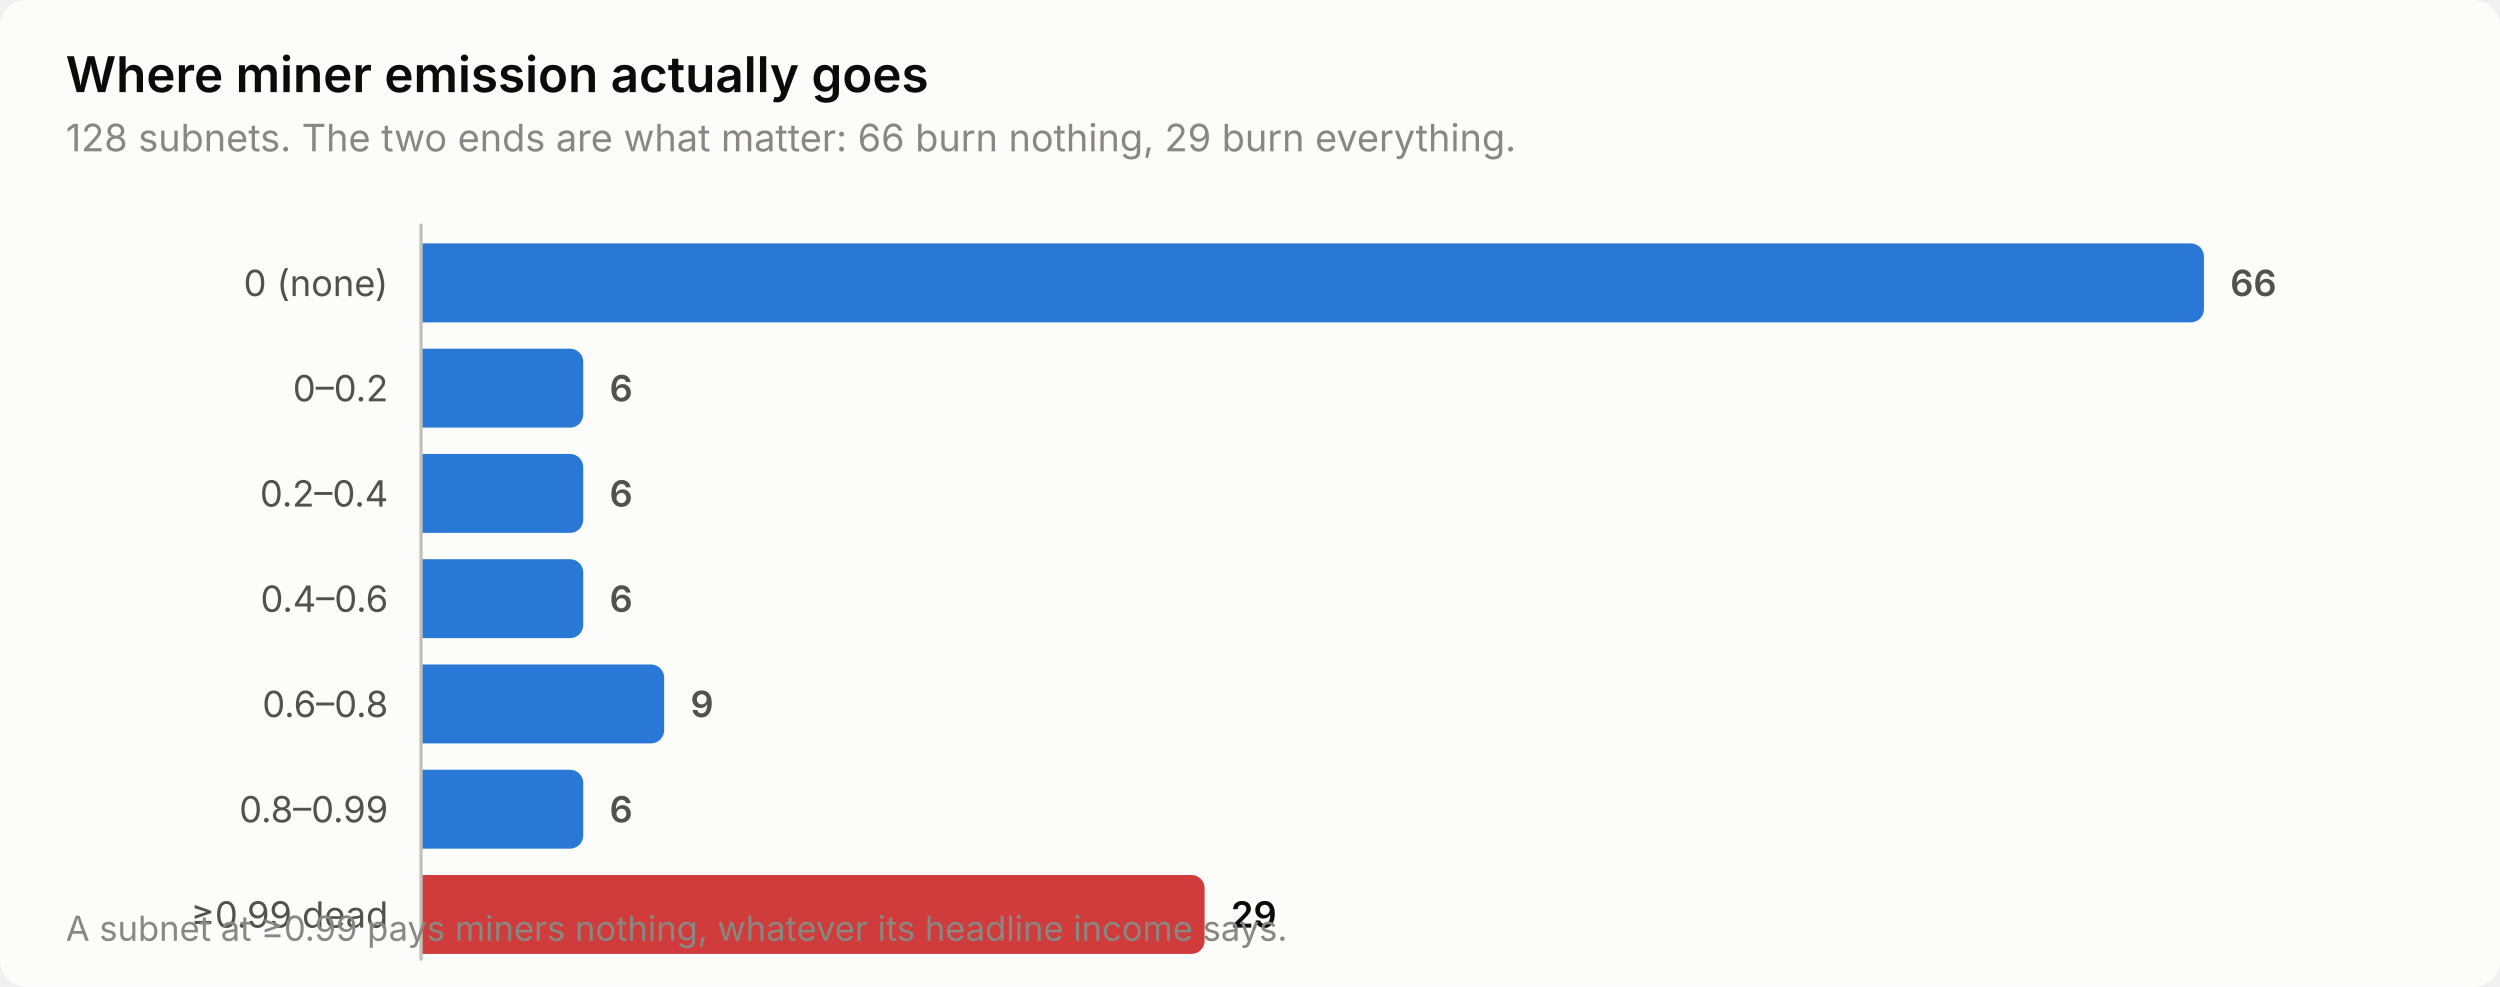
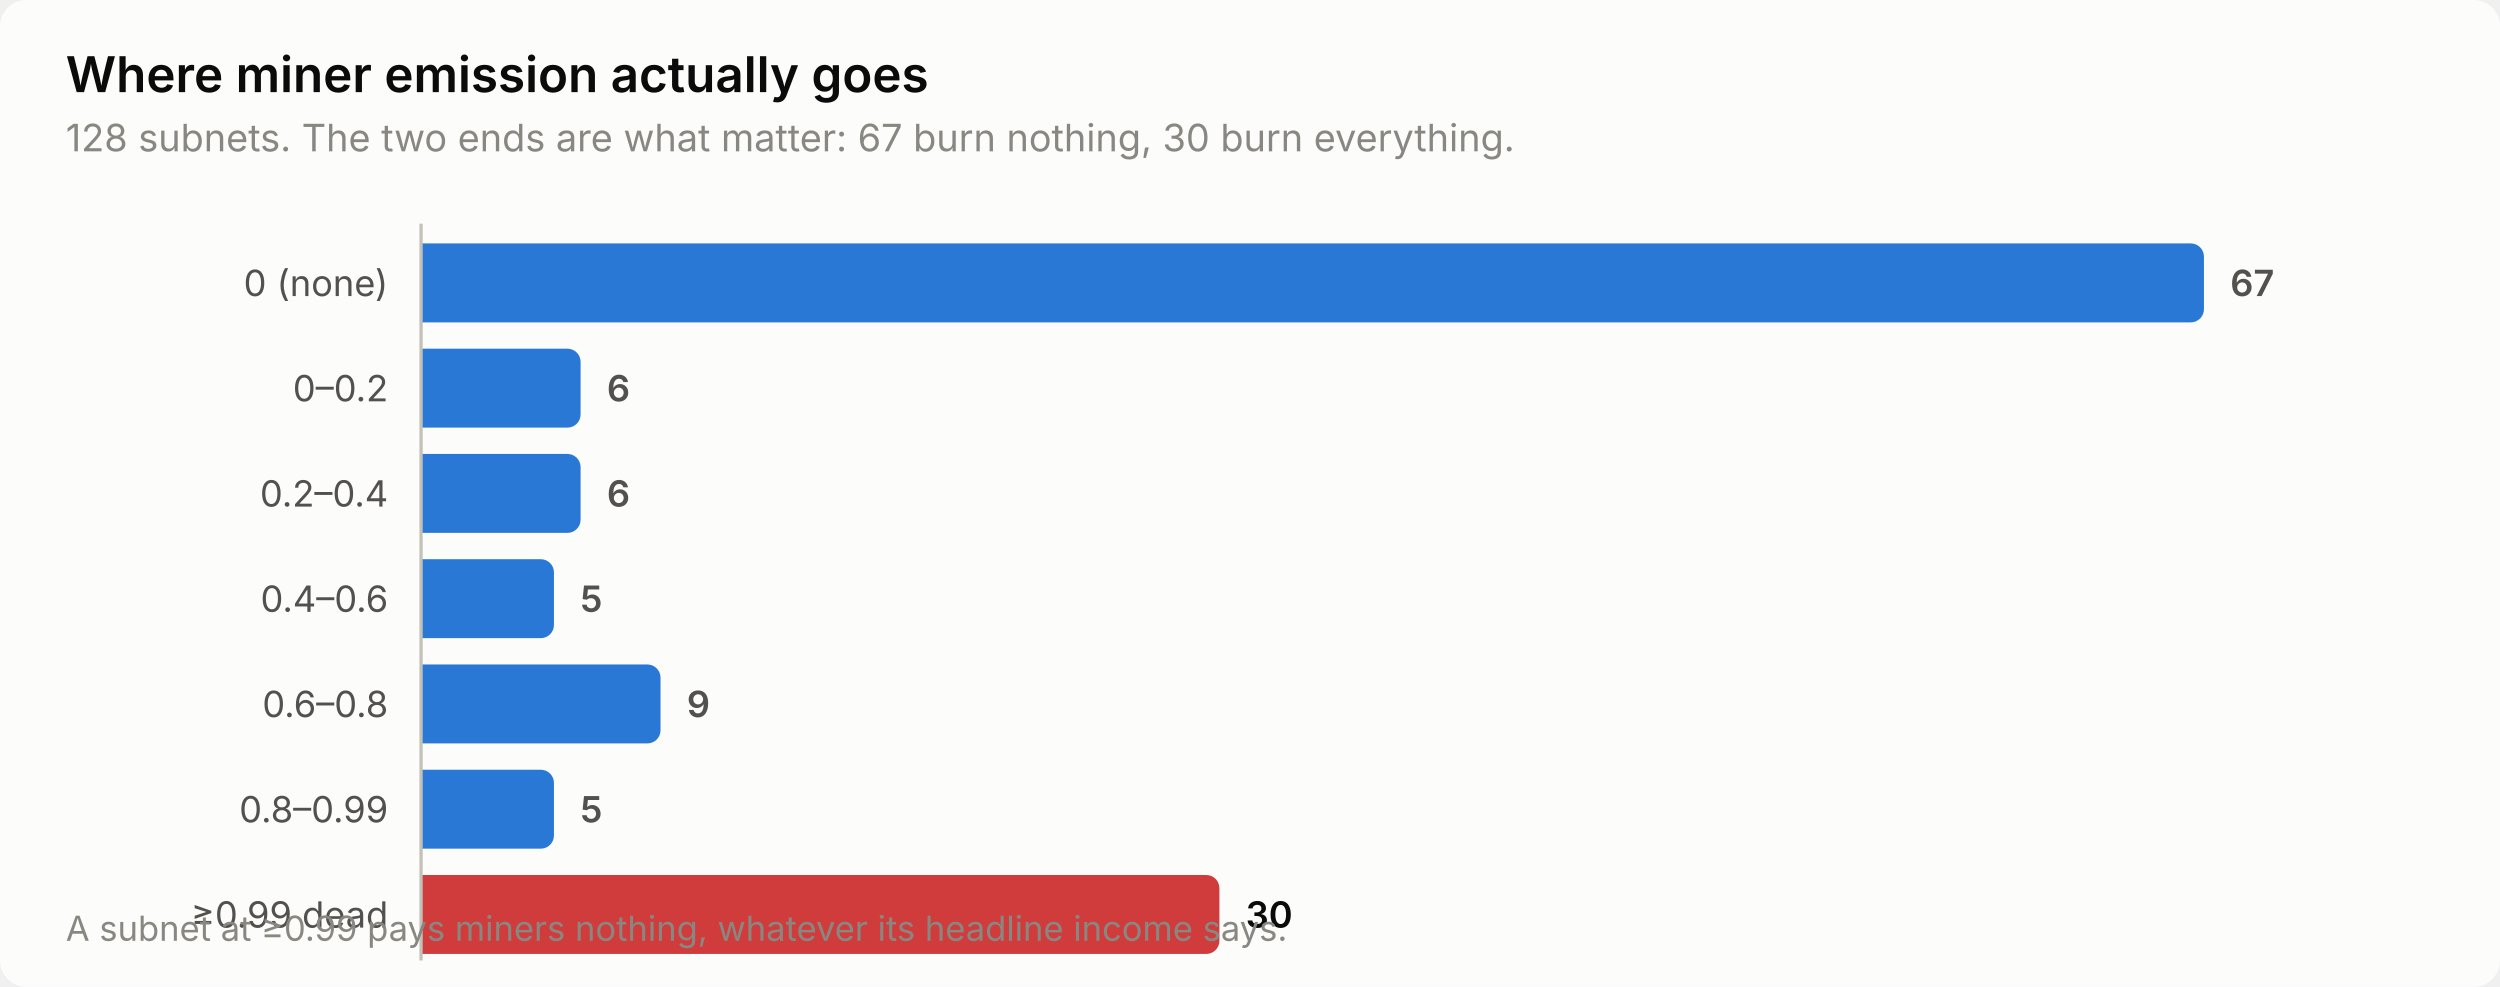
<svg xmlns="http://www.w3.org/2000/svg" width="760" height="300" viewBox="0 0 760 300" role="img" aria-label="Where miner emission actually goes">
  <style>
    text { font-family: system-ui, -apple-system, 'Segoe UI', sans-serif; }
    .t-title { font-size: 15px; font-weight: 600; }
    .t-sub { font-size: 11.5px; }
    .t-lab { font-size: 11px; }
    .t-val { font-size: 11px; font-weight: 600; font-variant-numeric: tabular-nums; }
    .t-tick { font-size: 10.5px; font-variant-numeric: tabular-nums; }

    .surface { fill: #fcfcfb; }
    .ink { fill: #0b0b0b; }
    .ink2 { fill: #52514e; }
    .muted { fill: #898781; }
    .grid { stroke: #e1e0d9; }
    .axis { stroke: #c3c2b7; }
    .accent { fill: #2a78d6; }
    .critical { fill: #d03b3b; }
    .deemph { fill: #d8d7d0; }

    @media (prefers-color-scheme: dark) {
      .surface { fill: #1a1a19; }
      .ink { fill: #ffffff; }
      .ink2 { fill: #c3c2b7; }
      .muted { fill: #898781; }
      .grid { stroke: #2c2c2a; }
      .axis { stroke: #383835; }
      .accent { fill: #3987e5; }
      .deemph { fill: #3a3a37; }
    }
</style>
  <rect class="surface" width="760" height="300" rx="8" />
  <text class="ink t-title" x="20" y="28">Where miner emission actually goes</text>
-   <text class="muted t-sub" x="20" y="46">128 subnets. The two ends are what matter: 66 burn nothing, 29 burn everything.</text>
+   <text class="muted t-sub" x="20" y="46">128 subnets. The two ends are what matter: 67 burn nothing, 30 burn everything.</text>
  <text class="ink2 t-lab" x="118" y="90" text-anchor="end">0 (none)</text>
  <path class="accent" d="M128.0,74.0 H666.0 a4.0,4.0 0 0 1 4.0,4.0 V94.0 a4.0,4.0 0 0 1 -4.0,4.0 H128.0 Z" />
-   <text class="ink2 t-val" x="678.0" y="90">66</text>
+   <text class="ink2 t-val" x="678.0" y="90">67</text>
  <text class="ink2 t-lab" x="118" y="122" text-anchor="end">0–0.2</text>
-   <path class="accent" d="M128.0,106.0 H173.3 a4.0,4.0 0 0 1 4.0,4.0 V126.0 a4.0,4.0 0 0 1 -4.0,4.0 H128.0 Z" />
-   <text class="ink2 t-val" x="185.3" y="122">6</text>
+   <path class="accent" d="M128.0,106.0 H172.5 a4.0,4.0 0 0 1 4.0,4.0 V126.0 a4.0,4.0 0 0 1 -4.0,4.0 H128.0 Z" />
+   <text class="ink2 t-val" x="184.5" y="122">6</text>
  <text class="ink2 t-lab" x="118" y="154" text-anchor="end">0.2–0.4</text>
-   <path class="accent" d="M128.0,138.0 H173.3 a4.0,4.0 0 0 1 4.0,4.0 V158.0 a4.0,4.0 0 0 1 -4.0,4.0 H128.0 Z" />
-   <text class="ink2 t-val" x="185.3" y="154">6</text>
+   <path class="accent" d="M128.0,138.0 H172.5 a4.0,4.0 0 0 1 4.0,4.0 V158.0 a4.0,4.0 0 0 1 -4.0,4.0 H128.0 Z" />
+   <text class="ink2 t-val" x="184.5" y="154">6</text>
  <text class="ink2 t-lab" x="118" y="186" text-anchor="end">0.4–0.6</text>
-   <path class="accent" d="M128.0,170.0 H173.3 a4.0,4.0 0 0 1 4.0,4.0 V190.0 a4.0,4.0 0 0 1 -4.0,4.0 H128.0 Z" />
-   <text class="ink2 t-val" x="185.3" y="186">6</text>
+   <path class="accent" d="M128.0,170.0 H164.4 a4.0,4.0 0 0 1 4.0,4.0 V190.0 a4.0,4.0 0 0 1 -4.0,4.0 H128.0 Z" />
+   <text class="ink2 t-val" x="176.4" y="186">5</text>
  <text class="ink2 t-lab" x="118" y="218" text-anchor="end">0.6–0.8</text>
-   <path class="accent" d="M128.0,202.0 H197.9 a4.0,4.0 0 0 1 4.0,4.0 V222.0 a4.0,4.0 0 0 1 -4.0,4.0 H128.0 Z" />
-   <text class="ink2 t-val" x="209.9" y="218">9</text>
+   <path class="accent" d="M128.0,202.0 H196.8 a4.0,4.0 0 0 1 4.0,4.0 V222.0 a4.0,4.0 0 0 1 -4.0,4.0 H128.0 Z" />
+   <text class="ink2 t-val" x="208.8" y="218">9</text>
  <text class="ink2 t-lab" x="118" y="250" text-anchor="end">0.8–0.99</text>
-   <path class="accent" d="M128.0,234.0 H173.3 a4.0,4.0 0 0 1 4.0,4.0 V254.0 a4.0,4.0 0 0 1 -4.0,4.0 H128.0 Z" />
-   <text class="ink2 t-val" x="185.3" y="250">6</text>
+   <path class="accent" d="M128.0,234.0 H164.4 a4.0,4.0 0 0 1 4.0,4.0 V254.0 a4.0,4.0 0 0 1 -4.0,4.0 H128.0 Z" />
+   <text class="ink2 t-val" x="176.4" y="250">5</text>
  <text class="ink2 t-lab" x="118" y="282" text-anchor="end">≥0.99 dead</text>
-   <path class="critical" d="M128.0,266.0 H362.2 a4.0,4.0 0 0 1 4.0,4.0 V286.0 a4.0,4.0 0 0 1 -4.0,4.0 H128.0 Z" />
-   <text class="ink t-val" x="374.2" y="282">29</text>
+   <path class="critical" d="M128.0,266.0 H366.7 a4.0,4.0 0 0 1 4.0,4.0 V286.0 a4.0,4.0 0 0 1 -4.0,4.0 H128.0 Z" />
+   <text class="ink t-val" x="378.7" y="282">30</text>
  <line class="axis" x1="128" y1="68" x2="128" y2="292" stroke-width="1" />
  <text class="muted t-tick" x="20" y="286">A subnet at ≥0.99 pays miners nothing, whatever its headline income says.</text>
</svg>
